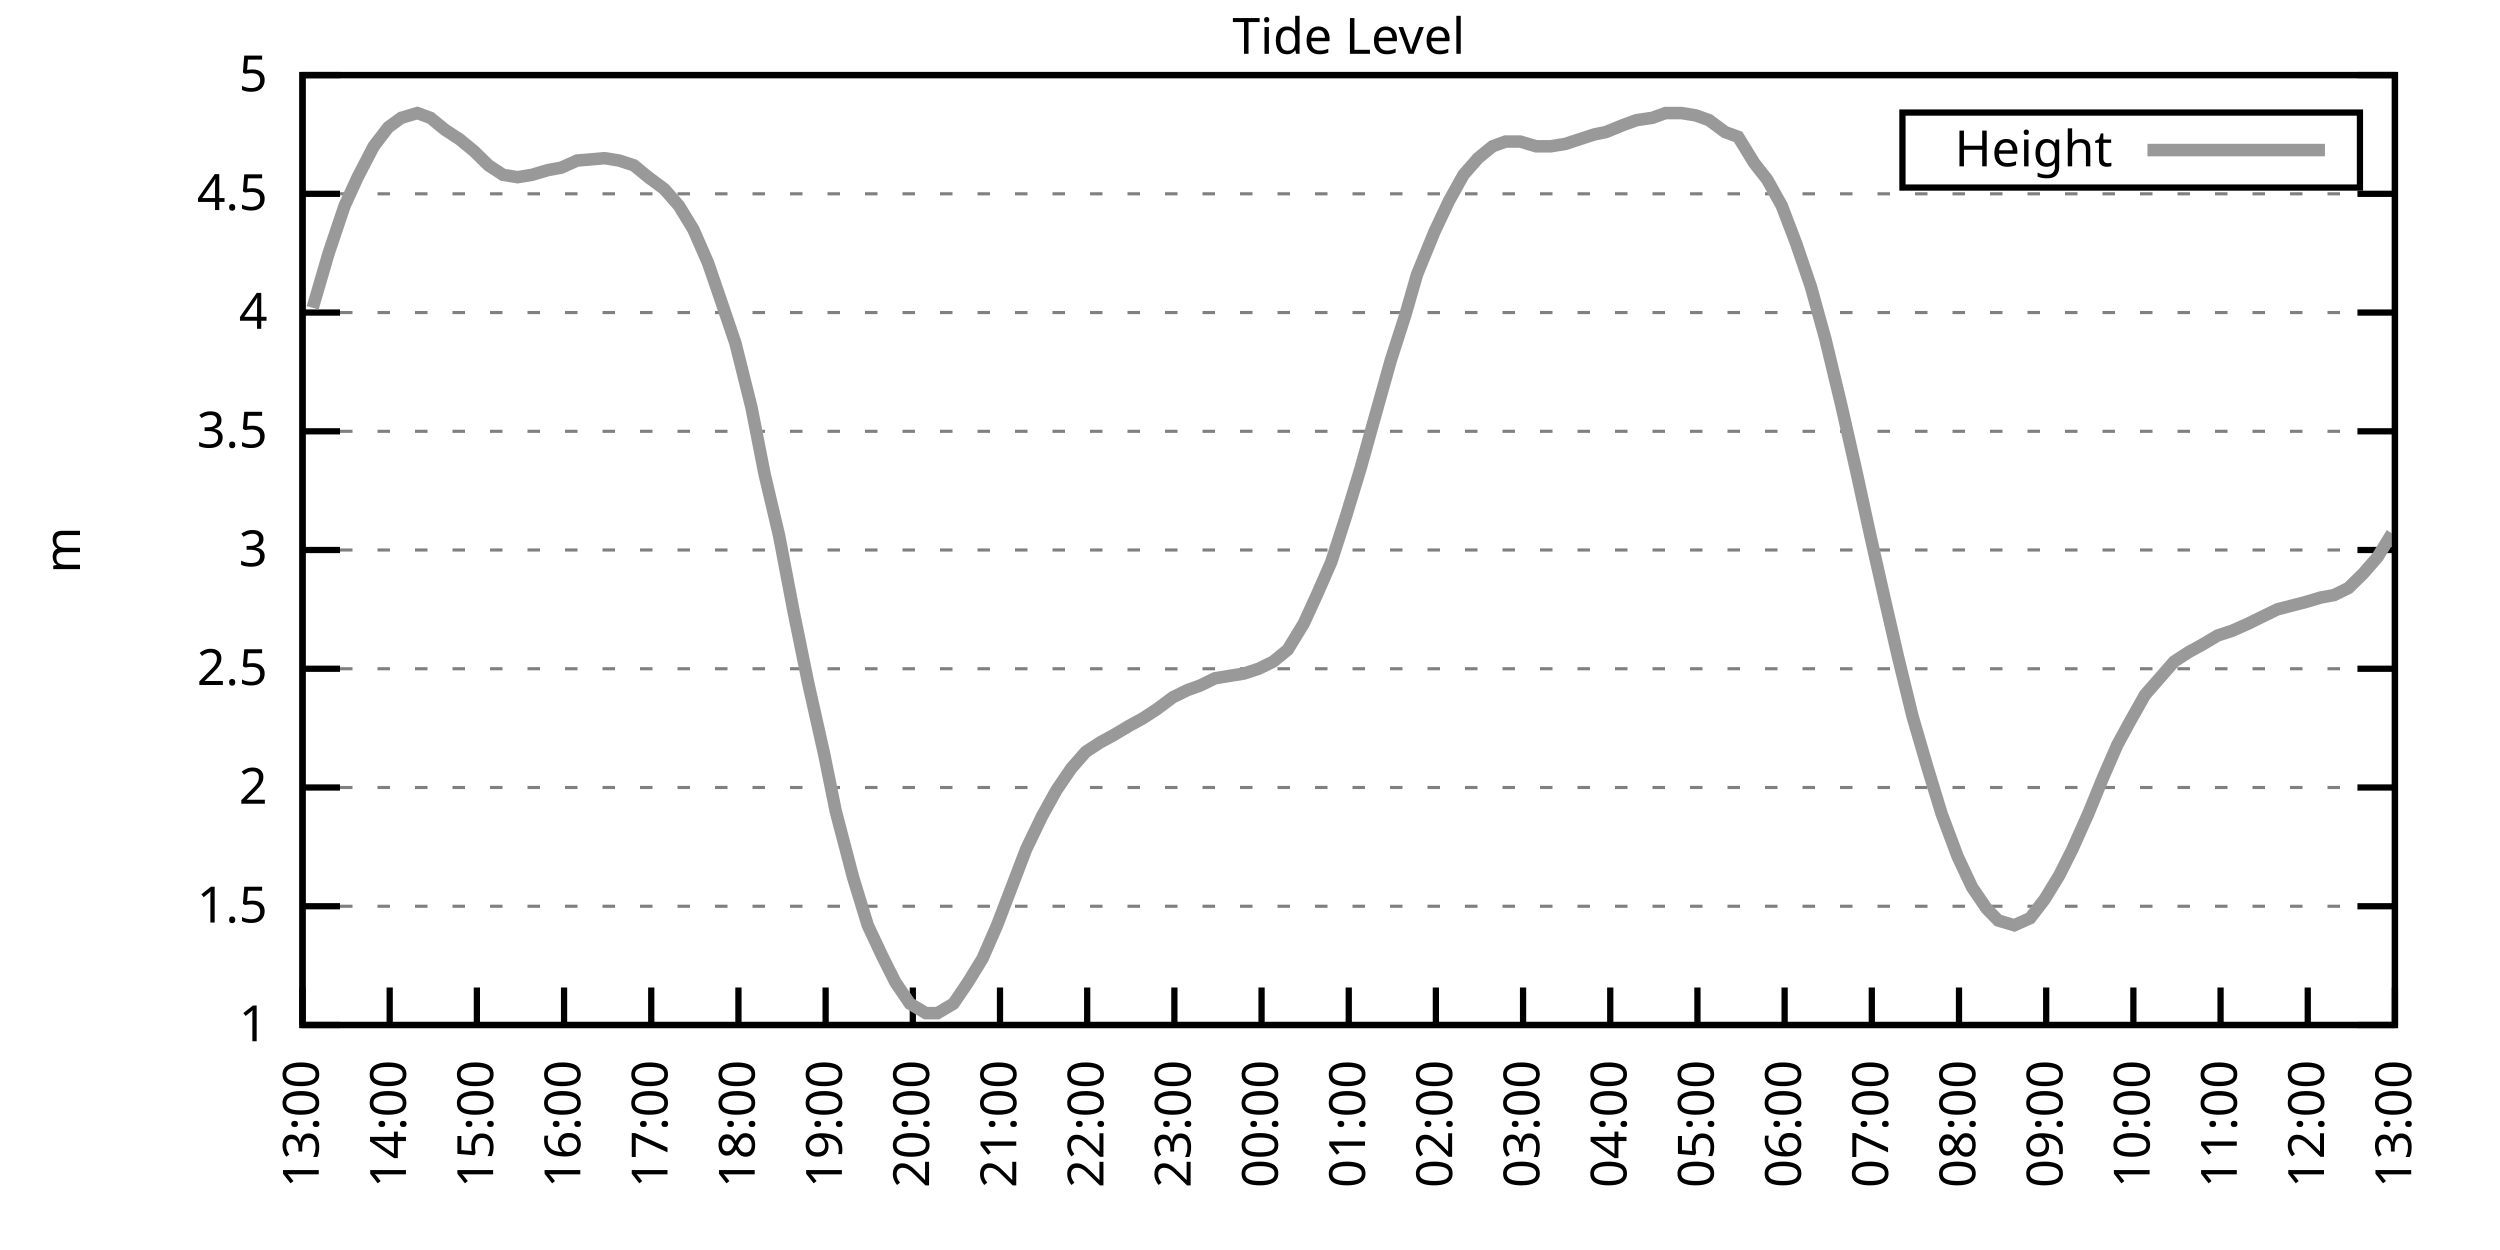
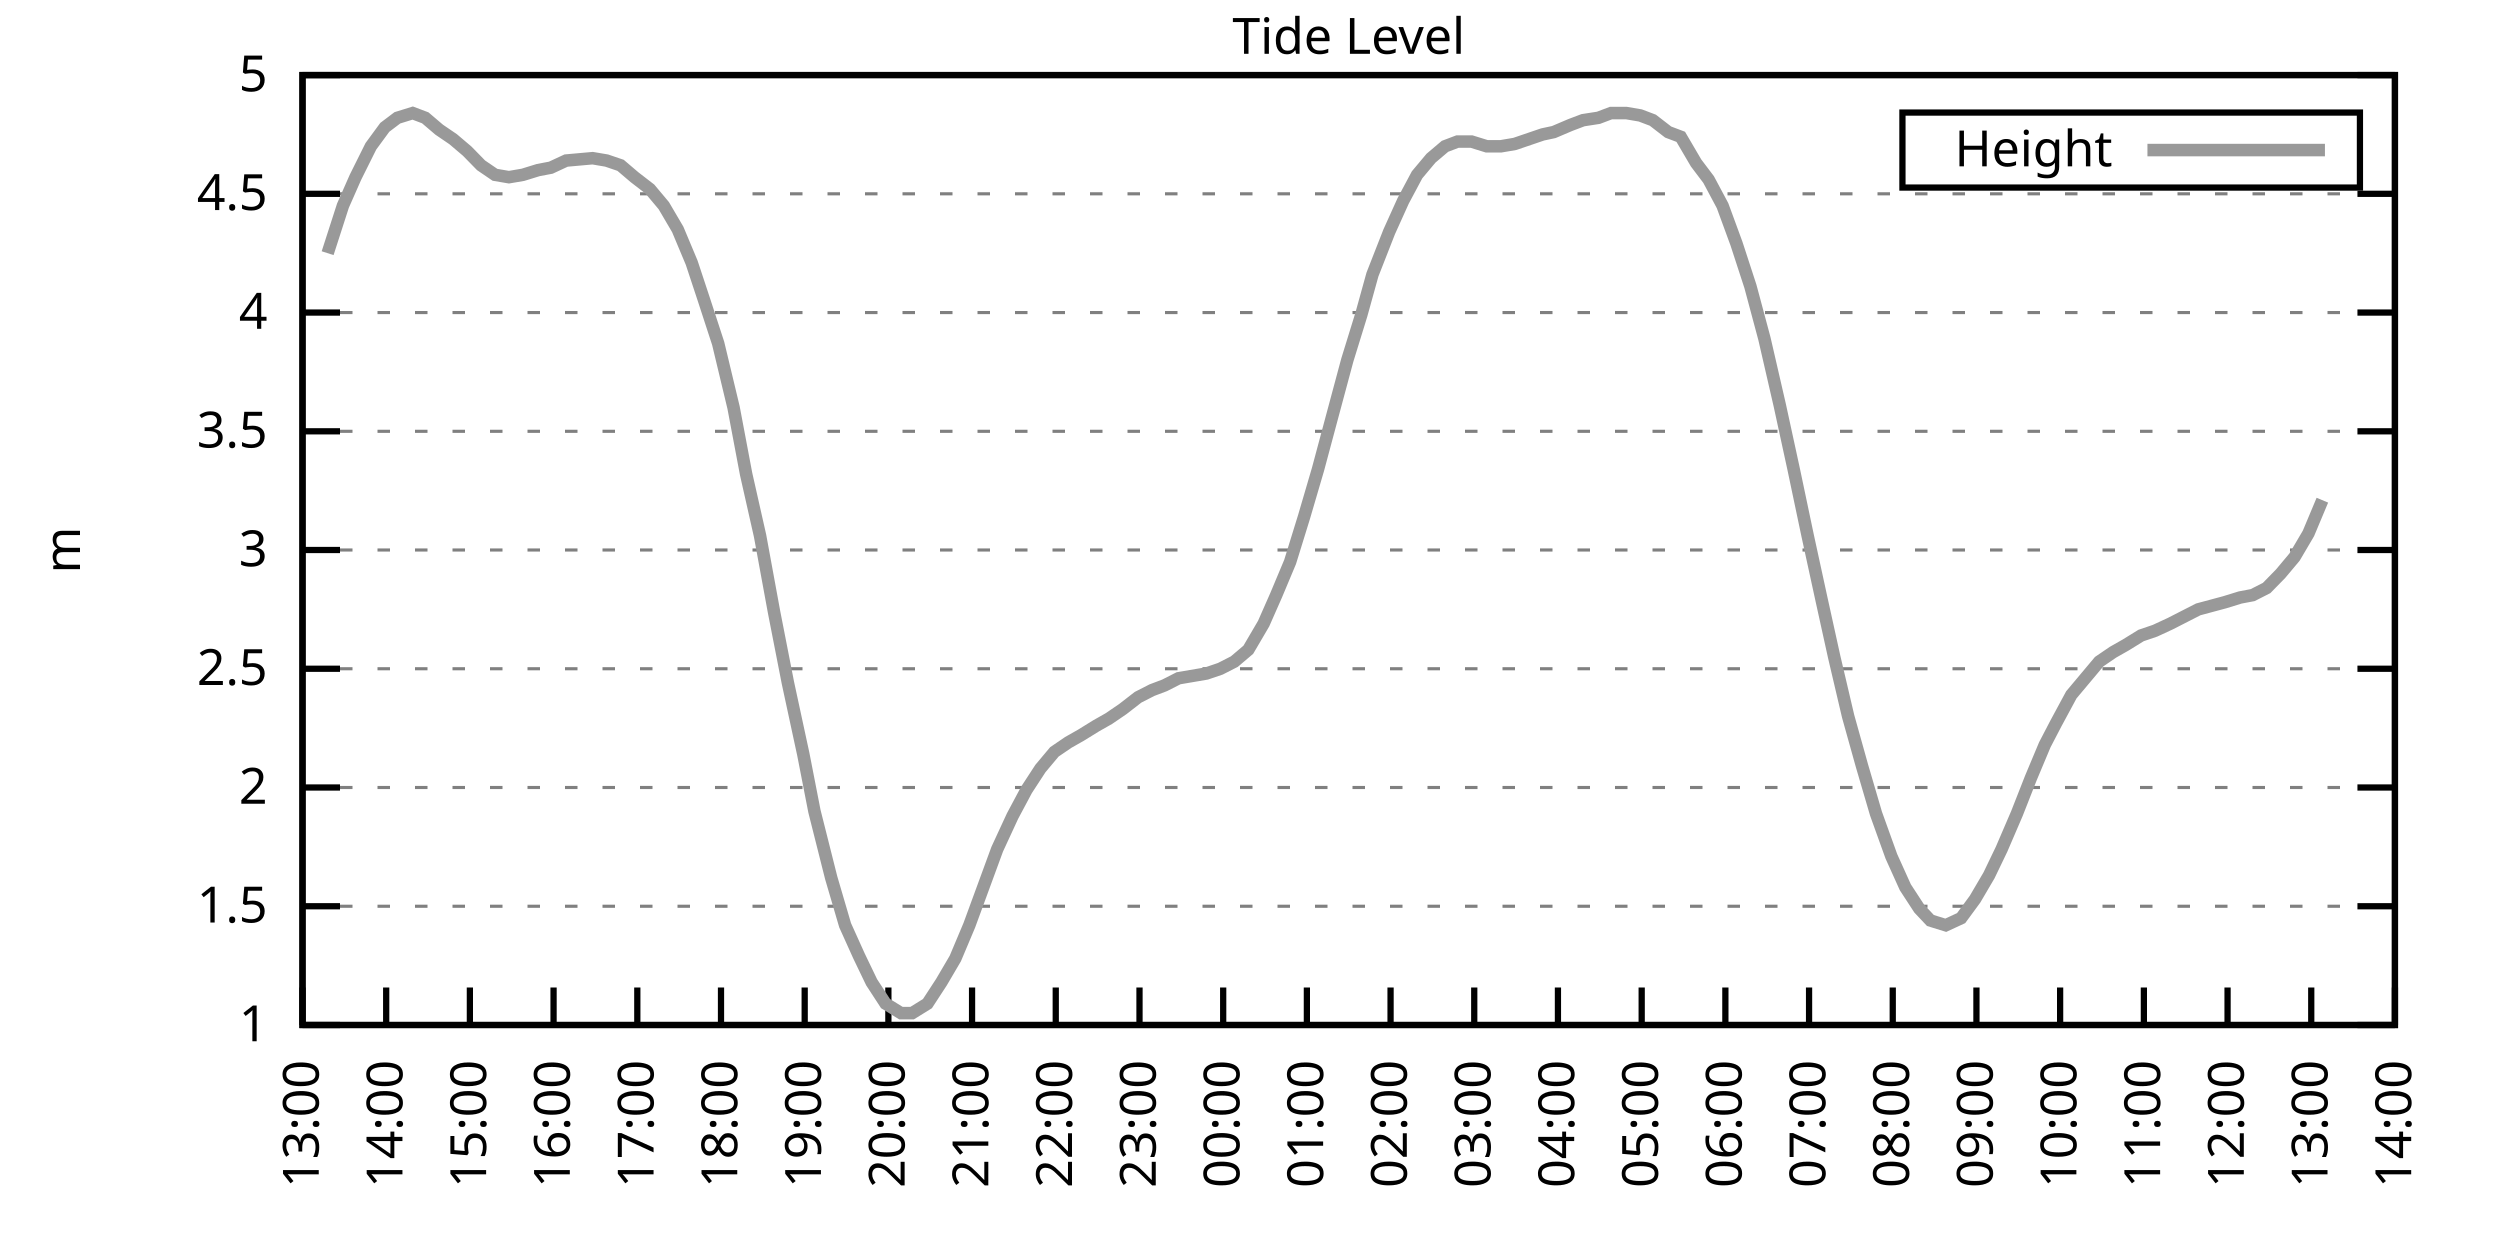
<svg xmlns="http://www.w3.org/2000/svg" xmlns:xlink="http://www.w3.org/1999/xlink" width="400" height="200" viewBox="0 0 400 200">
  <g id="gnuplot_canvas">
    <rect x="0" y="0" width="400" height="200" fill="none" />
    <defs>
      <circle id="gpDot" r="0.5" stroke-width="0.5" stroke="currentColor" />
      <path id="gpPt0" stroke-width="0.333" stroke="currentColor" d="M-1,0 h2 M0,-1 v2" />
      <path id="gpPt1" stroke-width="0.333" stroke="currentColor" d="M-1,-1 L1,1 M1,-1 L-1,1" />
      <path id="gpPt2" stroke-width="0.333" stroke="currentColor" d="M-1,0 L1,0 M0,-1 L0,1 M-1,-1 L1,1 M-1,1 L1,-1" />
      <rect id="gpPt3" stroke-width="0.333" stroke="currentColor" x="-1" y="-1" width="2" height="2" />
      <rect id="gpPt4" stroke-width="0.333" stroke="currentColor" fill="currentColor" x="-1" y="-1" width="2" height="2" />
      <circle id="gpPt5" stroke-width="0.333" stroke="currentColor" cx="0" cy="0" r="1" />
      <use xlink:href="#gpPt5" id="gpPt6" fill="currentColor" stroke="none" />
      <path id="gpPt7" stroke-width="0.333" stroke="currentColor" d="M0,-1.33 L-1.33,0.67 L1.33,0.67 z" />
      <use xlink:href="#gpPt7" id="gpPt8" fill="currentColor" stroke="none" />
      <use xlink:href="#gpPt7" id="gpPt9" stroke="currentColor" transform="rotate(180)" />
      <use xlink:href="#gpPt9" id="gpPt10" fill="currentColor" stroke="none" />
      <use xlink:href="#gpPt3" id="gpPt11" stroke="currentColor" transform="rotate(45)" />
      <use xlink:href="#gpPt11" id="gpPt12" fill="currentColor" stroke="none" />
      <path id="gpPt13" stroke-width="0.333" stroke="currentColor" d="M0,1.330 L1.265,0.411 L0.782,-1.067 L-0.782,-1.076 L-1.265,0.411 z" />
      <use xlink:href="#gpPt13" id="gpPt14" fill="currentColor" stroke="none" />
      <filter id="textbox" filterUnits="objectBoundingBox" x="0" y="0" height="1" width="1">
        <feFlood flood-color="white" flood-opacity="1" result="bgnd" />
        <feComposite in="SourceGraphic" in2="bgnd" operator="atop" />
      </filter>
      <filter id="greybox" filterUnits="objectBoundingBox" x="0" y="0" height="1" width="1">
        <feFlood flood-color="lightgrey" flood-opacity="1" result="grey" />
        <feComposite in="SourceGraphic" in2="grey" operator="atop" />
      </filter>
    </defs>
    <g fill="none" color="white" stroke="currentColor" stroke-width="1.00" stroke-linecap="butt" stroke-linejoin="miter">
</g>
    <g fill="none" color="black" stroke="currentColor" stroke-width="1.00" stroke-linecap="butt" stroke-linejoin="miter">
      <g stroke="none" shape-rendering="crispEdges">
        <polygon fill="rgb(255, 255, 255)" points="48.40,164.00 383.18,164.00 383.18,12.02 48.40,12.02 " />
      </g>
    </g>
    <g fill="none" color="black" stroke="currentColor" stroke-width="1.00" stroke-linecap="butt" stroke-linejoin="miter">
</g>
    <g fill="none" color="black" stroke="black" stroke-width="0.50" stroke-linecap="butt" stroke-linejoin="miter">
</g>
    <g fill="none" color="gray" stroke="currentColor" stroke-width="0.50" stroke-linecap="butt" stroke-linejoin="miter">
      <path stroke="gray" stroke-dasharray="2,4" class="gridline" d="M48.40,164.00 L383.19,164.00  " />
    </g>
    <g fill="none" color="gray" stroke="gray" stroke-width="1.00" stroke-linecap="butt" stroke-linejoin="miter">
</g>
    <g fill="none" color="black" stroke="currentColor" stroke-width="1.00" stroke-linecap="butt" stroke-linejoin="miter">
      <path stroke="black" d="M48.40,164.00 L54.40,164.00 M383.19,164.00 L377.19,164.00  " />
      <g transform="translate(42.80,166.60)" stroke="none" fill="black" font-family="Sans" font-size="8.00" text-anchor="end">
        <text>
          <tspan font-family="Sans"> 1</tspan>
        </text>
      </g>
    </g>
    <g fill="none" color="black" stroke="currentColor" stroke-width="1.00" stroke-linecap="butt" stroke-linejoin="miter">
</g>
    <g fill="none" color="black" stroke="black" stroke-width="0.50" stroke-linecap="butt" stroke-linejoin="miter">
</g>
    <g fill="none" color="gray" stroke="currentColor" stroke-width="0.50" stroke-linecap="butt" stroke-linejoin="miter">
      <path stroke="gray" stroke-dasharray="2,4" class="gridline" d="M48.40,145.00 L383.19,145.00  " />
    </g>
    <g fill="none" color="gray" stroke="gray" stroke-width="1.00" stroke-linecap="butt" stroke-linejoin="miter">
</g>
    <g fill="none" color="black" stroke="currentColor" stroke-width="1.00" stroke-linecap="butt" stroke-linejoin="miter">
      <path stroke="black" d="M48.40,145.00 L54.40,145.00 M383.19,145.00 L377.19,145.00  " />
      <g transform="translate(42.80,147.60)" stroke="none" fill="black" font-family="Sans" font-size="8.00" text-anchor="end">
        <text>
          <tspan font-family="Sans"> 1.5</tspan>
        </text>
      </g>
    </g>
    <g fill="none" color="black" stroke="currentColor" stroke-width="1.00" stroke-linecap="butt" stroke-linejoin="miter">
</g>
    <g fill="none" color="black" stroke="black" stroke-width="0.50" stroke-linecap="butt" stroke-linejoin="miter">
</g>
    <g fill="none" color="gray" stroke="currentColor" stroke-width="0.50" stroke-linecap="butt" stroke-linejoin="miter">
      <path stroke="gray" stroke-dasharray="2,4" class="gridline" d="M48.40,126.00 L383.19,126.00  " />
    </g>
    <g fill="none" color="gray" stroke="gray" stroke-width="1.00" stroke-linecap="butt" stroke-linejoin="miter">
</g>
    <g fill="none" color="black" stroke="currentColor" stroke-width="1.00" stroke-linecap="butt" stroke-linejoin="miter">
      <path stroke="black" d="M48.40,126.00 L54.40,126.00 M383.19,126.00 L377.19,126.00  " />
      <g transform="translate(42.80,128.60)" stroke="none" fill="black" font-family="Sans" font-size="8.00" text-anchor="end">
        <text>
          <tspan font-family="Sans"> 2</tspan>
        </text>
      </g>
    </g>
    <g fill="none" color="black" stroke="currentColor" stroke-width="1.00" stroke-linecap="butt" stroke-linejoin="miter">
</g>
    <g fill="none" color="black" stroke="black" stroke-width="0.50" stroke-linecap="butt" stroke-linejoin="miter">
</g>
    <g fill="none" color="gray" stroke="currentColor" stroke-width="0.50" stroke-linecap="butt" stroke-linejoin="miter">
      <path stroke="gray" stroke-dasharray="2,4" class="gridline" d="M48.40,107.00 L383.19,107.00  " />
    </g>
    <g fill="none" color="gray" stroke="gray" stroke-width="1.00" stroke-linecap="butt" stroke-linejoin="miter">
</g>
    <g fill="none" color="black" stroke="currentColor" stroke-width="1.00" stroke-linecap="butt" stroke-linejoin="miter">
      <path stroke="black" d="M48.40,107.00 L54.40,107.00 M383.19,107.00 L377.19,107.00  " />
      <g transform="translate(42.80,109.60)" stroke="none" fill="black" font-family="Sans" font-size="8.00" text-anchor="end">
        <text>
          <tspan font-family="Sans"> 2.5</tspan>
        </text>
      </g>
    </g>
    <g fill="none" color="black" stroke="currentColor" stroke-width="1.00" stroke-linecap="butt" stroke-linejoin="miter">
</g>
    <g fill="none" color="black" stroke="black" stroke-width="0.50" stroke-linecap="butt" stroke-linejoin="miter">
</g>
    <g fill="none" color="gray" stroke="currentColor" stroke-width="0.50" stroke-linecap="butt" stroke-linejoin="miter">
      <path stroke="gray" stroke-dasharray="2,4" class="gridline" d="M48.40,88.00 L383.19,88.00  " />
    </g>
    <g fill="none" color="gray" stroke="gray" stroke-width="1.00" stroke-linecap="butt" stroke-linejoin="miter">
</g>
    <g fill="none" color="black" stroke="currentColor" stroke-width="1.00" stroke-linecap="butt" stroke-linejoin="miter">
      <path stroke="black" d="M48.40,88.00 L54.40,88.00 M383.19,88.00 L377.19,88.00  " />
      <g transform="translate(42.80,90.60)" stroke="none" fill="black" font-family="Sans" font-size="8.00" text-anchor="end">
        <text>
          <tspan font-family="Sans"> 3</tspan>
        </text>
      </g>
    </g>
    <g fill="none" color="black" stroke="currentColor" stroke-width="1.00" stroke-linecap="butt" stroke-linejoin="miter">
</g>
    <g fill="none" color="black" stroke="black" stroke-width="0.50" stroke-linecap="butt" stroke-linejoin="miter">
</g>
    <g fill="none" color="gray" stroke="currentColor" stroke-width="0.50" stroke-linecap="butt" stroke-linejoin="miter">
      <path stroke="gray" stroke-dasharray="2,4" class="gridline" d="M48.40,69.01 L383.19,69.01  " />
    </g>
    <g fill="none" color="gray" stroke="gray" stroke-width="1.00" stroke-linecap="butt" stroke-linejoin="miter">
</g>
    <g fill="none" color="black" stroke="currentColor" stroke-width="1.00" stroke-linecap="butt" stroke-linejoin="miter">
      <path stroke="black" d="M48.40,69.01 L54.40,69.01 M383.19,69.01 L377.19,69.01  " />
      <g transform="translate(42.80,71.61)" stroke="none" fill="black" font-family="Sans" font-size="8.00" text-anchor="end">
        <text>
          <tspan font-family="Sans"> 3.5</tspan>
        </text>
      </g>
    </g>
    <g fill="none" color="black" stroke="currentColor" stroke-width="1.00" stroke-linecap="butt" stroke-linejoin="miter">
</g>
    <g fill="none" color="black" stroke="black" stroke-width="0.50" stroke-linecap="butt" stroke-linejoin="miter">
</g>
    <g fill="none" color="gray" stroke="currentColor" stroke-width="0.50" stroke-linecap="butt" stroke-linejoin="miter">
      <path stroke="gray" stroke-dasharray="2,4" class="gridline" d="M48.40,50.01 L383.19,50.01  " />
    </g>
    <g fill="none" color="gray" stroke="gray" stroke-width="1.00" stroke-linecap="butt" stroke-linejoin="miter">
</g>
    <g fill="none" color="black" stroke="currentColor" stroke-width="1.00" stroke-linecap="butt" stroke-linejoin="miter">
      <path stroke="black" d="M48.40,50.01 L54.40,50.01 M383.19,50.01 L377.19,50.01  " />
      <g transform="translate(42.80,52.61)" stroke="none" fill="black" font-family="Sans" font-size="8.00" text-anchor="end">
        <text>
          <tspan font-family="Sans"> 4</tspan>
        </text>
      </g>
    </g>
    <g fill="none" color="black" stroke="currentColor" stroke-width="1.00" stroke-linecap="butt" stroke-linejoin="miter">
</g>
    <g fill="none" color="black" stroke="black" stroke-width="0.50" stroke-linecap="butt" stroke-linejoin="miter">
</g>
    <g fill="none" color="gray" stroke="currentColor" stroke-width="0.50" stroke-linecap="butt" stroke-linejoin="miter">
      <path stroke="gray" stroke-dasharray="2,4" class="gridline" d="M48.40,31.01 L383.19,31.01  " />
    </g>
    <g fill="none" color="gray" stroke="gray" stroke-width="1.00" stroke-linecap="butt" stroke-linejoin="miter">
</g>
    <g fill="none" color="black" stroke="currentColor" stroke-width="1.00" stroke-linecap="butt" stroke-linejoin="miter">
      <path stroke="black" d="M48.40,31.01 L54.40,31.01 M383.19,31.01 L377.19,31.01  " />
      <g transform="translate(42.80,33.61)" stroke="none" fill="black" font-family="Sans" font-size="8.00" text-anchor="end">
        <text>
          <tspan font-family="Sans"> 4.5</tspan>
        </text>
      </g>
    </g>
    <g fill="none" color="black" stroke="currentColor" stroke-width="1.00" stroke-linecap="butt" stroke-linejoin="miter">
</g>
    <g fill="none" color="black" stroke="black" stroke-width="0.50" stroke-linecap="butt" stroke-linejoin="miter">
</g>
    <g fill="none" color="gray" stroke="currentColor" stroke-width="0.50" stroke-linecap="butt" stroke-linejoin="miter">
      <path stroke="gray" stroke-dasharray="2,4" class="gridline" d="M48.40,12.01 L383.19,12.01  " />
    </g>
    <g fill="none" color="gray" stroke="gray" stroke-width="1.00" stroke-linecap="butt" stroke-linejoin="miter">
</g>
    <g fill="none" color="black" stroke="currentColor" stroke-width="1.00" stroke-linecap="butt" stroke-linejoin="miter">
      <path stroke="black" d="M48.40,12.01 L54.40,12.01 M383.19,12.01 L377.19,12.01  " />
      <g transform="translate(42.80,14.61)" stroke="none" fill="black" font-family="Sans" font-size="8.00" text-anchor="end">
        <text>
          <tspan font-family="Sans"> 5</tspan>
        </text>
      </g>
    </g>
    <g fill="none" color="black" stroke="currentColor" stroke-width="1.00" stroke-linecap="butt" stroke-linejoin="miter">
      <path stroke="black" d="M48.40,164.00 L48.40,158.00  " />
      <g transform="translate(51.00,169.60) rotate(270.00)" stroke="none" fill="black" font-family="Sans" font-size="8.00" text-anchor="end">
        <text>
          <tspan font-family="Sans">13:00</tspan>
        </text>
      </g>
    </g>
    <g fill="none" color="black" stroke="currentColor" stroke-width="1.00" stroke-linecap="butt" stroke-linejoin="miter">
-       <path stroke="black" d="M62.35,164.00 L62.35,158.00  " />
-       <g transform="translate(64.95,169.60) rotate(270.00)" stroke="none" fill="black" font-family="Sans" font-size="8.00" text-anchor="end">
+       <path stroke="black" d="M61.79,164.00 L61.79,158.00  " />
+       <g transform="translate(64.39,169.60) rotate(270.00)" stroke="none" fill="black" font-family="Sans" font-size="8.00" text-anchor="end">
        <text>
          <tspan font-family="Sans">14:00</tspan>
        </text>
      </g>
    </g>
    <g fill="none" color="black" stroke="currentColor" stroke-width="1.00" stroke-linecap="butt" stroke-linejoin="miter">
-       <path stroke="black" d="M76.30,164.00 L76.30,158.00  " />
-       <g transform="translate(78.90,169.60) rotate(270.00)" stroke="none" fill="black" font-family="Sans" font-size="8.00" text-anchor="end">
+       <path stroke="black" d="M75.18,164.00 L75.18,158.00  " />
+       <g transform="translate(77.78,169.60) rotate(270.00)" stroke="none" fill="black" font-family="Sans" font-size="8.00" text-anchor="end">
        <text>
          <tspan font-family="Sans">15:00</tspan>
        </text>
      </g>
    </g>
    <g fill="none" color="black" stroke="currentColor" stroke-width="1.00" stroke-linecap="butt" stroke-linejoin="miter">
-       <path stroke="black" d="M90.25,164.00 L90.25,158.00  " />
-       <g transform="translate(92.85,169.60) rotate(270.00)" stroke="none" fill="black" font-family="Sans" font-size="8.00" text-anchor="end">
+       <path stroke="black" d="M88.57,164.00 L88.57,158.00  " />
+       <g transform="translate(91.17,169.60) rotate(270.00)" stroke="none" fill="black" font-family="Sans" font-size="8.00" text-anchor="end">
        <text>
          <tspan font-family="Sans">16:00</tspan>
        </text>
      </g>
    </g>
    <g fill="none" color="black" stroke="currentColor" stroke-width="1.00" stroke-linecap="butt" stroke-linejoin="miter">
-       <path stroke="black" d="M104.20,164.00 L104.20,158.00  " />
-       <g transform="translate(106.80,169.60) rotate(270.00)" stroke="none" fill="black" font-family="Sans" font-size="8.00" text-anchor="end">
+       <path stroke="black" d="M101.97,164.00 L101.97,158.00  " />
+       <g transform="translate(104.57,169.60) rotate(270.00)" stroke="none" fill="black" font-family="Sans" font-size="8.00" text-anchor="end">
        <text>
          <tspan font-family="Sans">17:00</tspan>
        </text>
      </g>
    </g>
    <g fill="none" color="black" stroke="currentColor" stroke-width="1.00" stroke-linecap="butt" stroke-linejoin="miter">
-       <path stroke="black" d="M118.15,164.00 L118.15,158.00  " />
-       <g transform="translate(120.75,169.60) rotate(270.00)" stroke="none" fill="black" font-family="Sans" font-size="8.00" text-anchor="end">
+       <path stroke="black" d="M115.36,164.00 L115.36,158.00  " />
+       <g transform="translate(117.96,169.60) rotate(270.00)" stroke="none" fill="black" font-family="Sans" font-size="8.00" text-anchor="end">
        <text>
          <tspan font-family="Sans">18:00</tspan>
        </text>
      </g>
    </g>
    <g fill="none" color="black" stroke="currentColor" stroke-width="1.00" stroke-linecap="butt" stroke-linejoin="miter">
-       <path stroke="black" d="M132.10,164.00 L132.10,158.00  " />
-       <g transform="translate(134.70,169.60) rotate(270.00)" stroke="none" fill="black" font-family="Sans" font-size="8.00" text-anchor="end">
+       <path stroke="black" d="M128.75,164.00 L128.75,158.00  " />
+       <g transform="translate(131.35,169.60) rotate(270.00)" stroke="none" fill="black" font-family="Sans" font-size="8.00" text-anchor="end">
        <text>
          <tspan font-family="Sans">19:00</tspan>
        </text>
      </g>
    </g>
    <g fill="none" color="black" stroke="currentColor" stroke-width="1.00" stroke-linecap="butt" stroke-linejoin="miter">
-       <path stroke="black" d="M146.05,164.00 L146.05,158.00  " />
-       <g transform="translate(148.65,169.60) rotate(270.00)" stroke="none" fill="black" font-family="Sans" font-size="8.00" text-anchor="end">
+       <path stroke="black" d="M142.14,164.00 L142.14,158.00  " />
+       <g transform="translate(144.74,169.60) rotate(270.00)" stroke="none" fill="black" font-family="Sans" font-size="8.00" text-anchor="end">
        <text>
          <tspan font-family="Sans">20:00</tspan>
        </text>
      </g>
    </g>
    <g fill="none" color="black" stroke="currentColor" stroke-width="1.00" stroke-linecap="butt" stroke-linejoin="miter">
-       <path stroke="black" d="M160.00,164.00 L160.00,158.00  " />
-       <g transform="translate(162.60,169.60) rotate(270.00)" stroke="none" fill="black" font-family="Sans" font-size="8.00" text-anchor="end">
+       <path stroke="black" d="M155.53,164.00 L155.53,158.00  " />
+       <g transform="translate(158.13,169.60) rotate(270.00)" stroke="none" fill="black" font-family="Sans" font-size="8.00" text-anchor="end">
        <text>
          <tspan font-family="Sans">21:00</tspan>
        </text>
      </g>
    </g>
    <g fill="none" color="black" stroke="currentColor" stroke-width="1.00" stroke-linecap="butt" stroke-linejoin="miter">
-       <path stroke="black" d="M173.95,164.00 L173.95,158.00  " />
-       <g transform="translate(176.55,169.60) rotate(270.00)" stroke="none" fill="black" font-family="Sans" font-size="8.00" text-anchor="end">
+       <path stroke="black" d="M168.92,164.00 L168.92,158.00  " />
+       <g transform="translate(171.52,169.60) rotate(270.00)" stroke="none" fill="black" font-family="Sans" font-size="8.00" text-anchor="end">
        <text>
          <tspan font-family="Sans">22:00</tspan>
        </text>
      </g>
    </g>
    <g fill="none" color="black" stroke="currentColor" stroke-width="1.00" stroke-linecap="butt" stroke-linejoin="miter">
-       <path stroke="black" d="M187.90,164.00 L187.90,158.00  " />
-       <g transform="translate(190.50,169.60) rotate(270.00)" stroke="none" fill="black" font-family="Sans" font-size="8.00" text-anchor="end">
+       <path stroke="black" d="M182.32,164.00 L182.32,158.00  " />
+       <g transform="translate(184.92,169.60) rotate(270.00)" stroke="none" fill="black" font-family="Sans" font-size="8.00" text-anchor="end">
        <text>
          <tspan font-family="Sans">23:00</tspan>
        </text>
      </g>
    </g>
    <g fill="none" color="black" stroke="currentColor" stroke-width="1.00" stroke-linecap="butt" stroke-linejoin="miter">
-       <path stroke="black" d="M201.85,164.00 L201.85,158.00  " />
-       <g transform="translate(204.45,169.60) rotate(270.00)" stroke="none" fill="black" font-family="Sans" font-size="8.00" text-anchor="end">
+       <path stroke="black" d="M195.71,164.00 L195.71,158.00  " />
+       <g transform="translate(198.31,169.60) rotate(270.00)" stroke="none" fill="black" font-family="Sans" font-size="8.00" text-anchor="end">
        <text>
          <tspan font-family="Sans">00:00</tspan>
        </text>
      </g>
    </g>
    <g fill="none" color="black" stroke="currentColor" stroke-width="1.00" stroke-linecap="butt" stroke-linejoin="miter">
-       <path stroke="black" d="M215.80,164.00 L215.80,158.00  " />
-       <g transform="translate(218.40,169.60) rotate(270.00)" stroke="none" fill="black" font-family="Sans" font-size="8.00" text-anchor="end">
+       <path stroke="black" d="M209.10,164.00 L209.10,158.00  " />
+       <g transform="translate(211.70,169.60) rotate(270.00)" stroke="none" fill="black" font-family="Sans" font-size="8.00" text-anchor="end">
        <text>
          <tspan font-family="Sans">01:00</tspan>
        </text>
      </g>
    </g>
    <g fill="none" color="black" stroke="currentColor" stroke-width="1.00" stroke-linecap="butt" stroke-linejoin="miter">
-       <path stroke="black" d="M229.74,164.00 L229.74,158.00  " />
-       <g transform="translate(232.34,169.60) rotate(270.00)" stroke="none" fill="black" font-family="Sans" font-size="8.00" text-anchor="end">
+       <path stroke="black" d="M222.49,164.00 L222.49,158.00  " />
+       <g transform="translate(225.09,169.60) rotate(270.00)" stroke="none" fill="black" font-family="Sans" font-size="8.00" text-anchor="end">
        <text>
          <tspan font-family="Sans">02:00</tspan>
        </text>
      </g>
    </g>
    <g fill="none" color="black" stroke="currentColor" stroke-width="1.00" stroke-linecap="butt" stroke-linejoin="miter">
-       <path stroke="black" d="M243.69,164.00 L243.69,158.00  " />
-       <g transform="translate(246.29,169.60) rotate(270.00)" stroke="none" fill="black" font-family="Sans" font-size="8.00" text-anchor="end">
+       <path stroke="black" d="M235.88,164.00 L235.88,158.00  " />
+       <g transform="translate(238.48,169.60) rotate(270.00)" stroke="none" fill="black" font-family="Sans" font-size="8.00" text-anchor="end">
        <text>
          <tspan font-family="Sans">03:00</tspan>
        </text>
      </g>
    </g>
    <g fill="none" color="black" stroke="currentColor" stroke-width="1.00" stroke-linecap="butt" stroke-linejoin="miter">
-       <path stroke="black" d="M257.64,164.00 L257.64,158.00  " />
-       <g transform="translate(260.24,169.60) rotate(270.00)" stroke="none" fill="black" font-family="Sans" font-size="8.00" text-anchor="end">
+       <path stroke="black" d="M249.27,164.00 L249.27,158.00  " />
+       <g transform="translate(251.87,169.60) rotate(270.00)" stroke="none" fill="black" font-family="Sans" font-size="8.00" text-anchor="end">
        <text>
          <tspan font-family="Sans">04:00</tspan>
        </text>
      </g>
    </g>
    <g fill="none" color="black" stroke="currentColor" stroke-width="1.00" stroke-linecap="butt" stroke-linejoin="miter">
-       <path stroke="black" d="M271.59,164.00 L271.59,158.00  " />
-       <g transform="translate(274.19,169.60) rotate(270.00)" stroke="none" fill="black" font-family="Sans" font-size="8.00" text-anchor="end">
+       <path stroke="black" d="M262.67,164.00 L262.67,158.00  " />
+       <g transform="translate(265.27,169.60) rotate(270.00)" stroke="none" fill="black" font-family="Sans" font-size="8.00" text-anchor="end">
        <text>
          <tspan font-family="Sans">05:00</tspan>
        </text>
      </g>
    </g>
    <g fill="none" color="black" stroke="currentColor" stroke-width="1.00" stroke-linecap="butt" stroke-linejoin="miter">
-       <path stroke="black" d="M285.54,164.00 L285.54,158.00  " />
-       <g transform="translate(288.14,169.60) rotate(270.00)" stroke="none" fill="black" font-family="Sans" font-size="8.00" text-anchor="end">
+       <path stroke="black" d="M276.06,164.00 L276.06,158.00  " />
+       <g transform="translate(278.66,169.60) rotate(270.00)" stroke="none" fill="black" font-family="Sans" font-size="8.00" text-anchor="end">
        <text>
          <tspan font-family="Sans">06:00</tspan>
        </text>
      </g>
    </g>
    <g fill="none" color="black" stroke="currentColor" stroke-width="1.00" stroke-linecap="butt" stroke-linejoin="miter">
-       <path stroke="black" d="M299.49,164.00 L299.49,158.00  " />
-       <g transform="translate(302.09,169.60) rotate(270.00)" stroke="none" fill="black" font-family="Sans" font-size="8.00" text-anchor="end">
+       <path stroke="black" d="M289.45,164.00 L289.45,158.00  " />
+       <g transform="translate(292.05,169.60) rotate(270.00)" stroke="none" fill="black" font-family="Sans" font-size="8.00" text-anchor="end">
        <text>
          <tspan font-family="Sans">07:00</tspan>
        </text>
      </g>
    </g>
    <g fill="none" color="black" stroke="currentColor" stroke-width="1.00" stroke-linecap="butt" stroke-linejoin="miter">
-       <path stroke="black" d="M313.44,164.00 L313.44,158.00  " />
-       <g transform="translate(316.04,169.60) rotate(270.00)" stroke="none" fill="black" font-family="Sans" font-size="8.00" text-anchor="end">
+       <path stroke="black" d="M302.84,164.00 L302.84,158.00  " />
+       <g transform="translate(305.44,169.60) rotate(270.00)" stroke="none" fill="black" font-family="Sans" font-size="8.00" text-anchor="end">
        <text>
          <tspan font-family="Sans">08:00</tspan>
        </text>
      </g>
    </g>
    <g fill="none" color="black" stroke="currentColor" stroke-width="1.00" stroke-linecap="butt" stroke-linejoin="miter">
-       <path stroke="black" d="M327.39,164.00 L327.39,158.00  " />
-       <g transform="translate(329.99,169.60) rotate(270.00)" stroke="none" fill="black" font-family="Sans" font-size="8.00" text-anchor="end">
+       <path stroke="black" d="M316.23,164.00 L316.23,158.00  " />
+       <g transform="translate(318.83,169.60) rotate(270.00)" stroke="none" fill="black" font-family="Sans" font-size="8.00" text-anchor="end">
        <text>
          <tspan font-family="Sans">09:00</tspan>
        </text>
      </g>
    </g>
    <g fill="none" color="black" stroke="currentColor" stroke-width="1.00" stroke-linecap="butt" stroke-linejoin="miter">
-       <path stroke="black" d="M341.34,164.00 L341.34,158.00  " />
-       <g transform="translate(343.94,169.60) rotate(270.00)" stroke="none" fill="black" font-family="Sans" font-size="8.00" text-anchor="end">
+       <path stroke="black" d="M329.62,164.00 L329.62,158.00  " />
+       <g transform="translate(332.22,169.60) rotate(270.00)" stroke="none" fill="black" font-family="Sans" font-size="8.00" text-anchor="end">
        <text>
          <tspan font-family="Sans">10:00</tspan>
        </text>
      </g>
    </g>
    <g fill="none" color="black" stroke="currentColor" stroke-width="1.00" stroke-linecap="butt" stroke-linejoin="miter">
-       <path stroke="black" d="M355.29,164.00 L355.29,158.00  " />
-       <g transform="translate(357.89,169.60) rotate(270.00)" stroke="none" fill="black" font-family="Sans" font-size="8.00" text-anchor="end">
+       <path stroke="black" d="M343.02,164.00 L343.02,158.00  " />
+       <g transform="translate(345.62,169.60) rotate(270.00)" stroke="none" fill="black" font-family="Sans" font-size="8.00" text-anchor="end">
        <text>
          <tspan font-family="Sans">11:00</tspan>
        </text>
      </g>
    </g>
    <g fill="none" color="black" stroke="currentColor" stroke-width="1.00" stroke-linecap="butt" stroke-linejoin="miter">
-       <path stroke="black" d="M369.24,164.00 L369.24,158.00  " />
-       <g transform="translate(371.84,169.60) rotate(270.00)" stroke="none" fill="black" font-family="Sans" font-size="8.00" text-anchor="end">
+       <path stroke="black" d="M356.41,164.00 L356.41,158.00  " />
+       <g transform="translate(359.01,169.60) rotate(270.00)" stroke="none" fill="black" font-family="Sans" font-size="8.00" text-anchor="end">
        <text>
          <tspan font-family="Sans">12:00</tspan>
+         </text>
+       </g>
+     </g>
+     <g fill="none" color="black" stroke="currentColor" stroke-width="1.00" stroke-linecap="butt" stroke-linejoin="miter">
+       <path stroke="black" d="M369.80,164.00 L369.80,158.00  " />
+       <g transform="translate(372.40,169.60) rotate(270.00)" stroke="none" fill="black" font-family="Sans" font-size="8.00" text-anchor="end">
+         <text>
+           <tspan font-family="Sans">13:00</tspan>
        </text>
      </g>
    </g>
    <g fill="none" color="black" stroke="currentColor" stroke-width="1.00" stroke-linecap="butt" stroke-linejoin="miter">
      <path stroke="black" d="M383.19,164.00 L383.19,158.00  " />
      <g transform="translate(385.79,169.60) rotate(270.00)" stroke="none" fill="black" font-family="Sans" font-size="8.00" text-anchor="end">
        <text>
-           <tspan font-family="Sans">13:00</tspan>
+           <tspan font-family="Sans">14:00</tspan>
        </text>
      </g>
    </g>
    <g fill="none" color="black" stroke="currentColor" stroke-width="1.00" stroke-linecap="butt" stroke-linejoin="miter">
</g>
    <g fill="none" color="black" stroke="currentColor" stroke-width="1.00" stroke-linecap="butt" stroke-linejoin="miter">
      <path stroke="black" d="M48.40,12.01 L48.40,164.00 L383.19,164.00 L383.19,12.01 L48.40,12.01 Z  " />
    </g>
    <g fill="none" color="black" stroke="currentColor" stroke-width="1.00" stroke-linecap="butt" stroke-linejoin="miter">
</g>
    <g fill="none" color="black" stroke="currentColor" stroke-width="1.00" stroke-linecap="butt" stroke-linejoin="miter">
      <path stroke="black" d="M304.39,30.01 L304.39,18.01 L377.59,18.01 L377.59,30.01 L304.39,30.01 Z  " />
    </g>
    <g id="Tide_level_plot_1">
      <g fill="none" color="white" stroke="black" stroke-width="2.00" stroke-linecap="butt" stroke-linejoin="miter">
</g>
      <g fill="none" color="black" stroke="currentColor" stroke-width="2.00" stroke-linecap="butt" stroke-linejoin="miter">
        <g transform="translate(337.99,26.61)" stroke="none" fill="black" font-family="Sans" font-size="8.00" text-anchor="end">
          <text>
            <tspan font-family="Sans">Height</tspan>
          </text>
        </g>
      </g>
      <g fill="none" color="black" stroke="currentColor" stroke-width="2.00" stroke-linecap="butt" stroke-linejoin="miter">
-         <path stroke="rgb(153, 153, 153)" d="M343.59,24.01 L371.99,24.01 M50.03,49.25 L52.58,40.51 L55.14,32.91 L57.23,28.35 L59.79,23.41 L62.12,20.37   L64.21,18.85 L66.77,18.09 L68.86,18.85 L71.18,20.75 L73.51,22.27 L75.83,24.17 L78.16,26.45 L80.48,27.97   L82.81,28.35 L85.13,27.97 L87.69,27.21 L89.78,26.83 L92.34,25.69 L96.76,25.31 L99.08,25.69 L101.41,26.45   L103.73,28.35 L106.29,30.25 L108.62,32.91 L110.94,36.71 L113.27,42.03 L115.36,48.11 L117.68,54.95 L120.24,65.21   L122.33,75.85 L124.66,85.73 L126.98,97.88 L129.31,109.28 L131.87,120.68 L133.72,129.80 L136.51,140.44 L138.84,148.04   L141.16,152.98 L143.26,157.16 L145.58,160.58 L148.14,162.10 L150.00,162.10 L152.56,160.58 L154.88,157.16 L157.21,153.36   L159.53,148.04 L161.86,141.96 L164.18,135.88 L166.74,130.56 L169.06,126.38 L171.39,122.96 L173.71,120.30 L176.04,118.78   L178.13,117.64 L180.69,116.12 L182.78,114.98 L185.11,113.46 L187.66,111.56 L189.99,110.42 L192.08,109.66 L194.41,108.52   L196.73,108.14 L199.06,107.76 L201.38,107.00 L203.71,105.86 L206.03,103.96 L208.59,99.78 L210.68,95.22 L213.01,89.90   L215.33,82.69 L217.65,75.09 L219.98,66.73 L222.54,57.61 L224.86,50.39 L226.72,43.93 L229.51,37.09 L231.84,32.15   L234.16,27.97 L236.49,25.31 L238.81,23.41 L240.90,22.65 L243.23,22.65 L245.79,23.41 L248.11,23.41 L250.44,23.03   L252.76,22.27 L255.09,21.51 L256.95,21.13 L259.74,19.99 L261.83,19.23 L264.39,18.85 L266.48,18.09 L269.04,18.09   L271.36,18.47 L273.45,19.23 L276.01,21.13 L278.10,21.89 L280.66,26.07 L282.75,28.73 L285.08,32.91 L287.40,38.99   L289.73,45.83 L292.05,54.19 L294.61,64.83 L296.94,75.09 L299.26,85.73 L301.58,95.98 L303.68,105.10 L306.00,114.60   L308.33,122.58 L310.65,130.18 L313.21,137.02 L315.53,141.96 L317.86,145.38 L319.72,147.28 L322.28,148.04 L324.83,146.90   L327.16,143.86 L329.48,140.06 L331.58,135.88 L334.13,130.18 L336.46,124.48 L338.78,119.16 L340.64,115.74 L343.20,111.18   L345.53,108.52 L347.85,105.86 L350.18,104.34 L352.27,103.20 L354.83,101.68 L357.15,100.92 L359.71,99.78 L362.03,98.64   L364.36,97.50 L368.78,96.36 L371.33,95.60 L373.43,95.22 L375.75,94.08 L378.08,91.80 L380.40,89.14 L382.73,85.35    " />
+         <path stroke="rgb(153, 153, 153)" d="M343.59,24.01 L371.99,24.01 M52.42,40.51 L54.87,32.91 L56.88,28.35 L59.34,23.41 L61.57,20.37 L63.58,18.85   L66.03,18.09 L68.04,18.85 L70.27,20.75 L72.50,22.27 L74.74,24.17 L76.97,26.45 L79.20,27.97 L81.43,28.35   L83.66,27.97 L86.12,27.21 L88.13,26.83 L90.58,25.69 L94.82,25.31 L97.06,25.69 L99.29,26.45 L101.52,28.35   L103.98,30.25 L106.21,32.91 L108.44,36.71 L110.67,42.03 L112.68,48.11 L114.91,54.95 L117.37,65.21 L119.38,75.85   L121.61,85.73 L123.84,97.88 L126.07,109.28 L128.53,120.68 L130.31,129.80 L132.99,140.44 L135.22,148.04 L137.45,152.98   L139.46,157.16 L141.69,160.58 L144.15,162.10 L145.94,162.10 L148.39,160.58 L150.62,157.16 L152.85,153.36 L155.09,148.04   L157.32,141.96 L159.55,135.88 L162.01,130.56 L164.24,126.38 L166.47,122.96 L168.70,120.30 L170.93,118.78 L172.94,117.64   L175.40,116.12 L177.41,114.98 L179.64,113.46 L182.09,111.56 L184.32,110.42 L186.33,109.66 L188.57,108.52 L190.80,108.14   L193.03,107.76 L195.26,107.00 L197.49,105.86 L199.73,103.96 L202.18,99.78 L204.19,95.22 L206.42,89.90 L208.65,82.69   L210.88,75.09 L213.12,66.73 L215.57,57.61 L217.80,50.39 L219.59,43.93 L222.27,37.09 L224.50,32.15 L226.73,27.97   L228.96,25.31 L231.20,23.41 L233.20,22.65 L235.44,22.65 L237.89,23.41 L240.12,23.41 L242.36,23.03 L244.59,22.27   L246.82,21.51 L248.60,21.13 L251.28,19.99 L253.29,19.23 L255.75,18.85 L257.76,18.09 L260.21,18.09 L262.44,18.47   L264.45,19.23 L266.91,21.13 L268.92,21.89 L271.37,26.07 L273.38,28.73 L275.61,32.91 L277.84,38.99 L280.07,45.83   L282.31,54.19 L284.76,64.83 L286.99,75.09 L289.23,85.73 L291.46,95.98 L293.47,105.10 L295.70,114.60 L297.93,122.58   L300.16,130.18 L302.62,137.02 L304.85,141.96 L307.08,145.38 L308.87,147.28 L311.32,148.04 L313.78,146.90 L316.01,143.86   L318.24,140.06 L320.25,135.88 L322.70,130.18 L324.94,124.48 L327.17,119.16 L328.95,115.74 L331.41,111.18 L333.64,108.52   L335.87,105.86 L338.10,104.34 L340.11,103.20 L342.57,101.68 L344.80,100.92 L347.26,99.78 L349.49,98.64 L351.72,97.50   L355.96,96.36 L358.42,95.60 L360.42,95.22 L362.66,94.08 L364.89,91.80 L367.12,89.14 L369.35,85.35 L371.58,80.03    " />
      </g>
    </g>
    <g fill="none" color="black" stroke="currentColor" stroke-width="2.00" stroke-linecap="butt" stroke-linejoin="miter">
</g>
    <g fill="none" color="black" stroke="black" stroke-width="1.00" stroke-linecap="butt" stroke-linejoin="miter">
</g>
    <g fill="none" color="black" stroke="currentColor" stroke-width="1.00" stroke-linecap="butt" stroke-linejoin="miter">
      <path stroke="black" d="M48.40,12.01 L48.40,164.00 L383.19,164.00 L383.19,12.01 L48.40,12.01 Z  " />
      <g transform="translate(12.80,88.01) rotate(270.00)" stroke="none" fill="black" font-family="Sans" font-size="8.00" text-anchor="middle">
        <text>
          <tspan font-family="Sans">m</tspan>
        </text>
      </g>
    </g>
    <g fill="none" color="black" stroke="currentColor" stroke-width="1.00" stroke-linecap="butt" stroke-linejoin="miter">
</g>
    <g fill="none" color="black" stroke="currentColor" stroke-width="1.00" stroke-linecap="butt" stroke-linejoin="miter">
      <g transform="translate(215.79,8.61)" stroke="none" fill="black" font-family="Sans" font-size="8.00" text-anchor="middle">
        <text>
          <tspan font-family="Sans">Tide Level</tspan>
        </text>
      </g>
    </g>
    <g fill="none" color="black" stroke="currentColor" stroke-width="1.00" stroke-linecap="butt" stroke-linejoin="miter">
</g>
  </g>
</svg>
